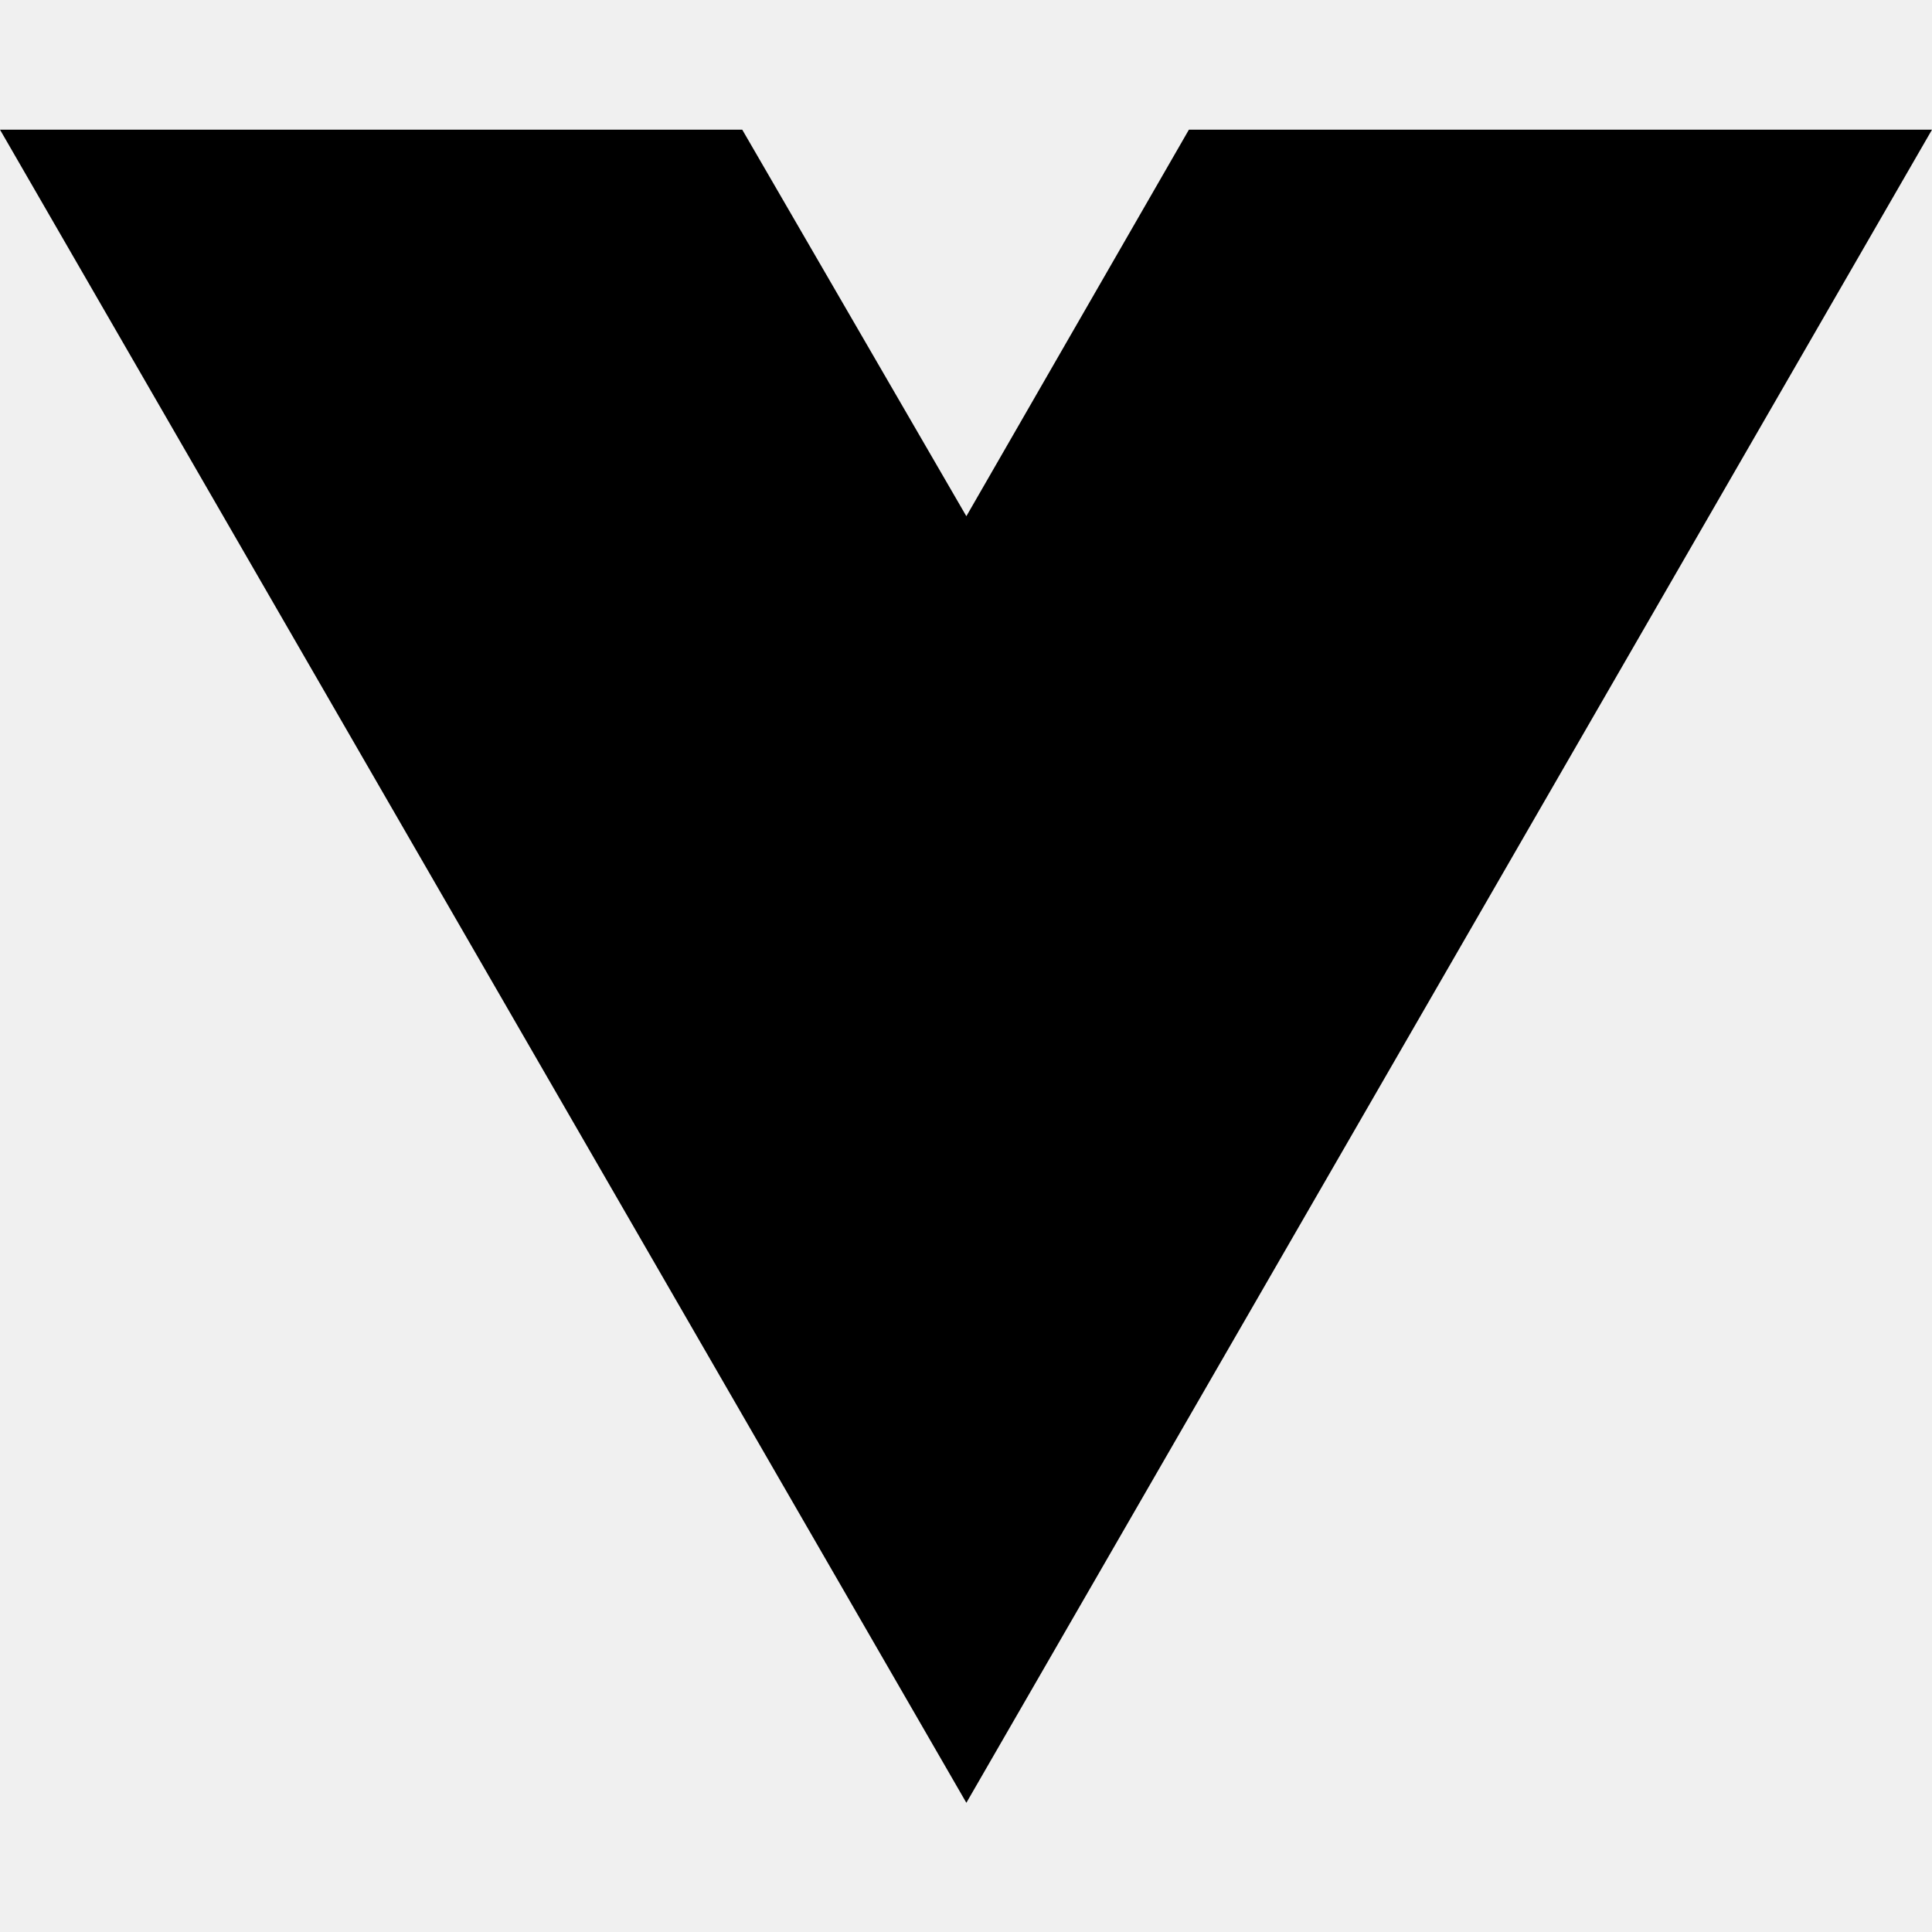
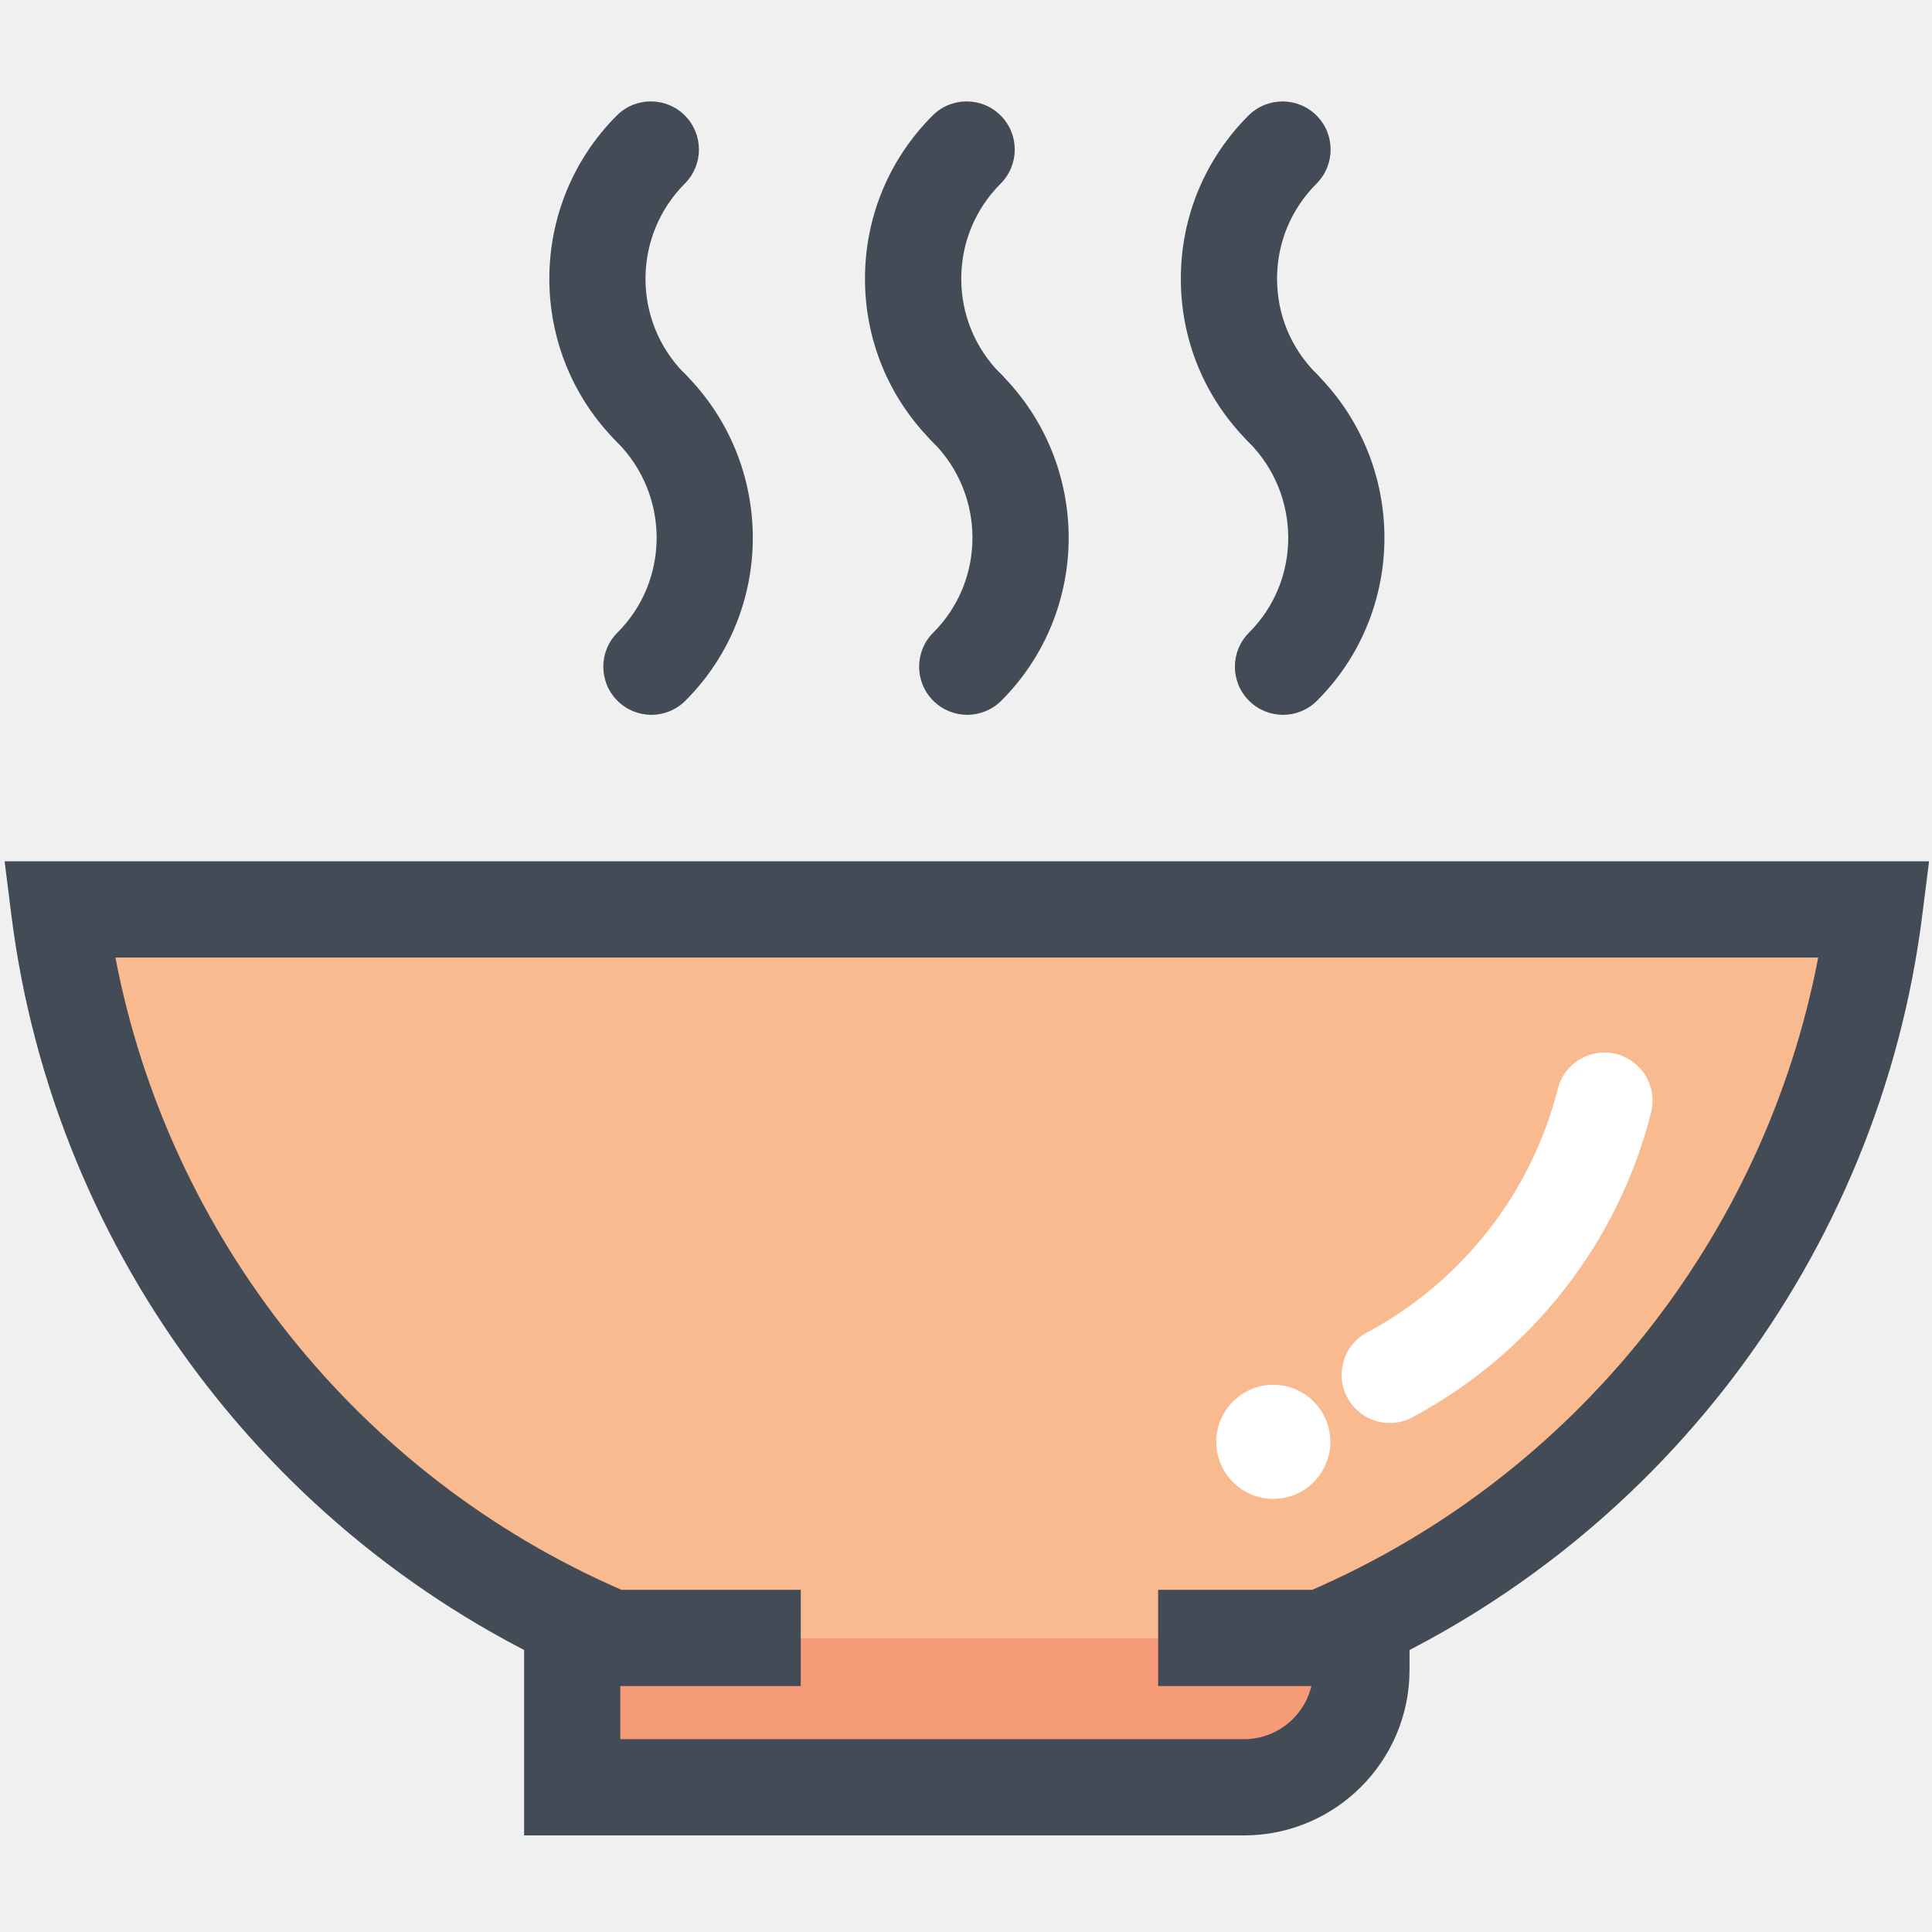
- <svg xmlns="http://www.w3.org/2000/svg" width="16" height="16" viewBox="0 0 16 16" fill="none">
-   <path d="M8.003 14.93L0 1.074H6.147L8.003 4.275L9.846 1.074H16L8.003 14.93Z" fill="black" />
+ <svg xmlns="http://www.w3.org/2000/svg" enable-background="new 0 0 91 91" height="91px" id="Layer_1" version="1.1" viewBox="0 0 91 91" width="91px" xml:space="preserve">
+   <g>
+     <g>
+       <g>
+         <g>
+           <path d="M26.952,77.148v7.035h31.644c3.046,0,5.528-2.49,5.528-5.528v-1.507" fill="#F69B77" />
+           <path d="M58.596,86.45h-33.91v-9.302h4.532v4.77h29.378c1.799,0,3.263-1.463,3.263-3.263v-1.507h4.532v1.507      C66.391,82.953,62.895,86.45,58.596,86.45z" fill="#434B56" />
+         </g>
+         <g>
+           <path d="M37.717,77.148H28.81C14.901,71.292,4.737,58.341,2.785,42.835h85.507      c-1.95,15.506-12.116,28.457-26.021,34.313H54.55" fill="#F9BA8F" />
+           <path d="M62.728,79.416H54.55v-4.533h7.256c12.382-5.379,21.315-16.608,23.833-29.78H5.437      c2.52,13.171,11.454,24.403,23.835,29.78h8.445v4.533h-9.366l-0.421-0.178C13.048,72.971,2.553,59.132,0.537,43.118l-0.32-2.548      h90.645l-0.322,2.548C88.525,59.13,78.03,72.971,63.15,79.238L62.728,79.416z" fill="#434B56" />
+         </g>
+         <path d="M30.672,21.495c-0.4,0-0.808-0.107-1.175-0.33c-0.146-0.09-0.285-0.198-0.41-0.318     c-0.012-0.012-0.023-0.021-0.033-0.033c-4.239-4.235-4.239-11.13-0.002-15.373c0.884-0.886,2.318-0.886,3.204-0.002     c0.886,0.886,0.886,2.32,0.002,3.207c-2.459,2.461-2.473,6.456-0.037,8.926c0.771,0.718,0.958,1.901,0.388,2.833     C32.185,21.108,31.437,21.495,30.672,21.495z" fill="#434B56" />
+         <path d="M30.682,33.669c-0.582,0-1.161-0.223-1.604-0.666c-0.884-0.886-0.882-2.32,0.004-3.206     c2.467-2.463,2.461-6.485-0.014-8.97c-0.884-0.886-0.88-2.32,0.006-3.204c0.888-0.882,2.321-0.88,3.205,0.006     c4.237,4.252,4.239,11.149,0.004,15.376C31.841,33.446,31.261,33.669,30.682,33.669z" fill="#434B56" />
+         <path d="M45.547,21.495c-0.606,0-1.214-0.244-1.661-0.724c-2.028-2.047-3.144-4.76-3.144-7.643     c0-2.902,1.132-5.632,3.185-7.687c0.886-0.886,2.321-0.886,3.204-0.002c0.887,0.886,0.887,2.32,0.003,3.207     c-1.198,1.198-1.858,2.791-1.858,4.482c0,1.692,0.66,3.283,1.855,4.479l0,0c0.063,0.061,0.12,0.125,0.175,0.191     c0.747,0.919,0.663,2.273-0.217,3.091C46.651,21.293,46.1,21.495,45.547,21.495z" fill="#434B56" />
+         <path d="M45.559,33.669c-0.582,0-1.161-0.223-1.604-0.666c-0.884-0.886-0.884-2.32,0.002-3.204     c2.469-2.465,2.462-6.489-0.014-8.97c-0.884-0.886-0.882-2.32,0.004-3.204c0.884-0.884,2.319-0.884,3.205,0.002     c4.241,4.249,4.245,11.147,0.01,15.378C46.718,33.446,46.139,33.669,45.559,33.669z" fill="#434B56" />
+         <path d="M60.424,21.495c-0.388,0-0.78-0.1-1.14-0.308c-0.186-0.107-0.356-0.246-0.508-0.402     c-2.036-2.049-3.157-4.766-3.157-7.656c0-2.902,1.131-5.632,3.185-7.687c0.887-0.884,2.321-0.886,3.208,0     c0.883,0.884,0.883,2.318,0,3.205c-1.201,1.2-1.861,2.791-1.861,4.482c0,1.685,0.654,3.269,1.845,4.463     c0.74,0.708,0.927,1.856,0.389,2.779C61.962,21.093,61.203,21.495,60.424,21.495z" fill="#434B56" />
+         <path d="M60.432,33.669c-0.58,0-1.16-0.223-1.604-0.666c-0.885-0.886-0.883-2.322,0.004-3.206     c2.467-2.463,2.46-6.485-0.014-8.97c-0.883-0.886-0.881-2.32,0.006-3.204c0.888-0.882,2.322-0.88,3.205,0.006     c4.238,4.252,4.24,11.149,0.004,15.376C61.591,33.448,61.012,33.669,60.432,33.669z" fill="#434B56" />
+         <path d="M65.461,67.025c-0.81,0-1.592-0.433-2-1.196c-0.591-1.104-0.176-2.478,0.929-3.067     c4.474-2.396,7.746-6.578,8.984-11.475c0.305-1.212,1.533-1.947,2.751-1.643c1.214,0.307,1.948,1.539,1.644,2.753     c-1.548,6.131-5.645,11.365-11.24,14.358C66.188,66.94,65.822,67.025,65.461,67.025z" fill="#FFFFFF" />
+         <path d="M59.976,70.599c-1.483,0-2.688-1.206-2.688-2.688s1.204-2.685,2.688-2.685     c1.481,0,2.685,1.203,2.685,2.685S61.457,70.599,59.976,70.599z" fill="#FFFFFF" />
+       </g>
+     </g>
+   </g>
</svg>
